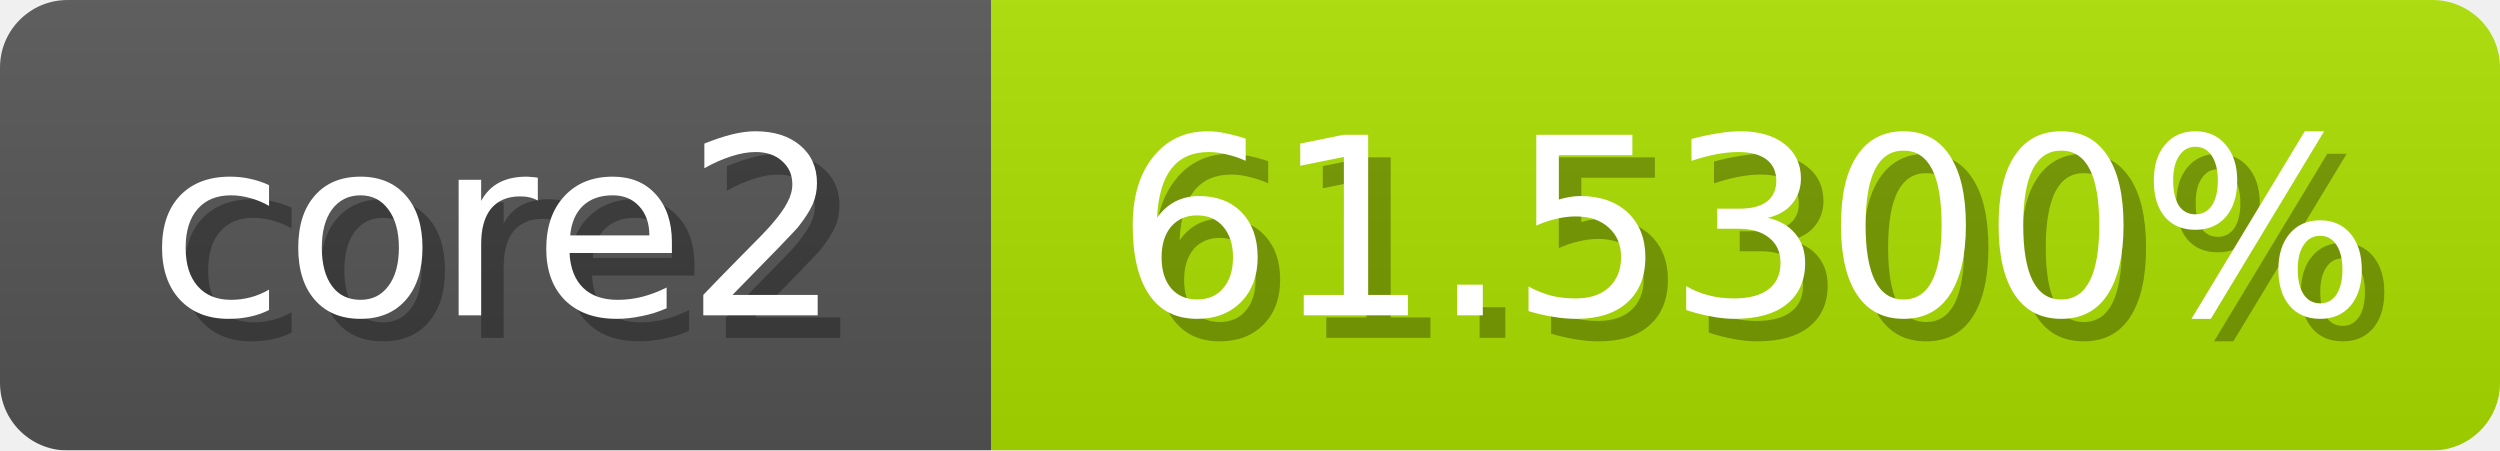
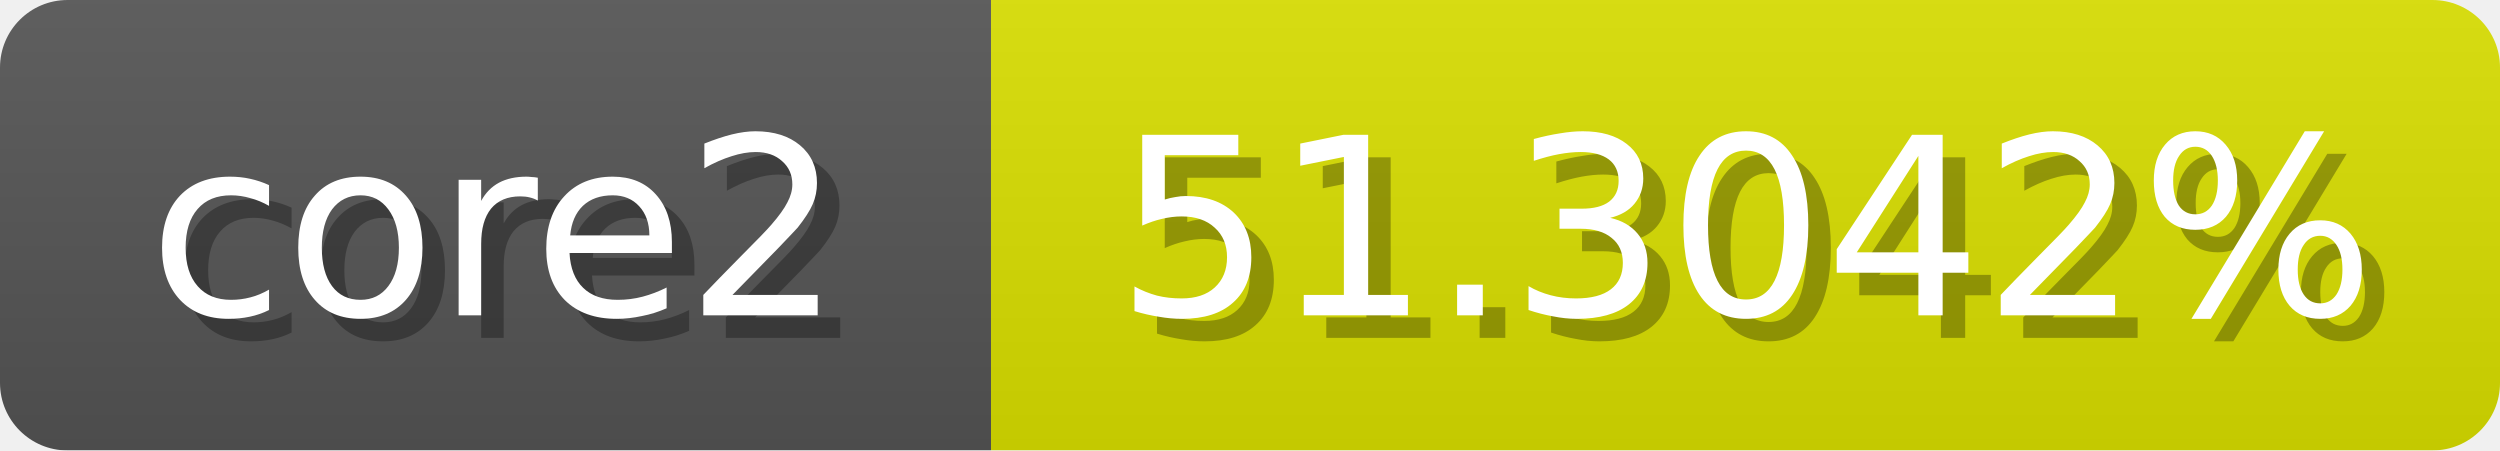
<svg xmlns="http://www.w3.org/2000/svg" width="111" height="20">
  <linearGradient id="b" x2="0" y2="100%">
    <stop offset="0" stop-color="#bbb" stop-opacity=".1" />
    <stop offset="1" stop-opacity=".1" />
  </linearGradient>
  <mask id="anybadge_1">
    <rect width="111" height="20" rx="3" fill="#fff" />
  </mask>
  <g mask="url(#anybadge_1)">
    <path fill="#555" d="M0 0h44v20H0z" />
-     <path fill="#ace000" d="M44 0h67v20H44z" />
+     <path fill="#dae000" d="M44 0h67v20H44z" />
    <path fill="url(#b)" d="M0 0h111v20H0z" />
  </g>
  <g fill="#fff" text-anchor="middle" font-family="DejaVu Sans,Verdana,Geneva,sans-serif" font-size="11">
    <text x="23.0" y="15" fill="#010101" fill-opacity=".3">core2</text>
    <text x="22.0" y="14">core2</text>
  </g>
  <g fill="#fff" text-anchor="middle" font-family="DejaVu Sans,Verdana,Geneva,sans-serif" font-size="11">
-     <text x="78.5" y="15" fill="#010101" fill-opacity=".3">61.5300%</text>
-     <text x="77.5" y="14">61.5300%</text>
+     <text x="78.5" y="15" fill="#010101" fill-opacity=".3">51.3042%</text>
+     <text x="77.5" y="14">51.3042%</text>
  </g>
</svg>
